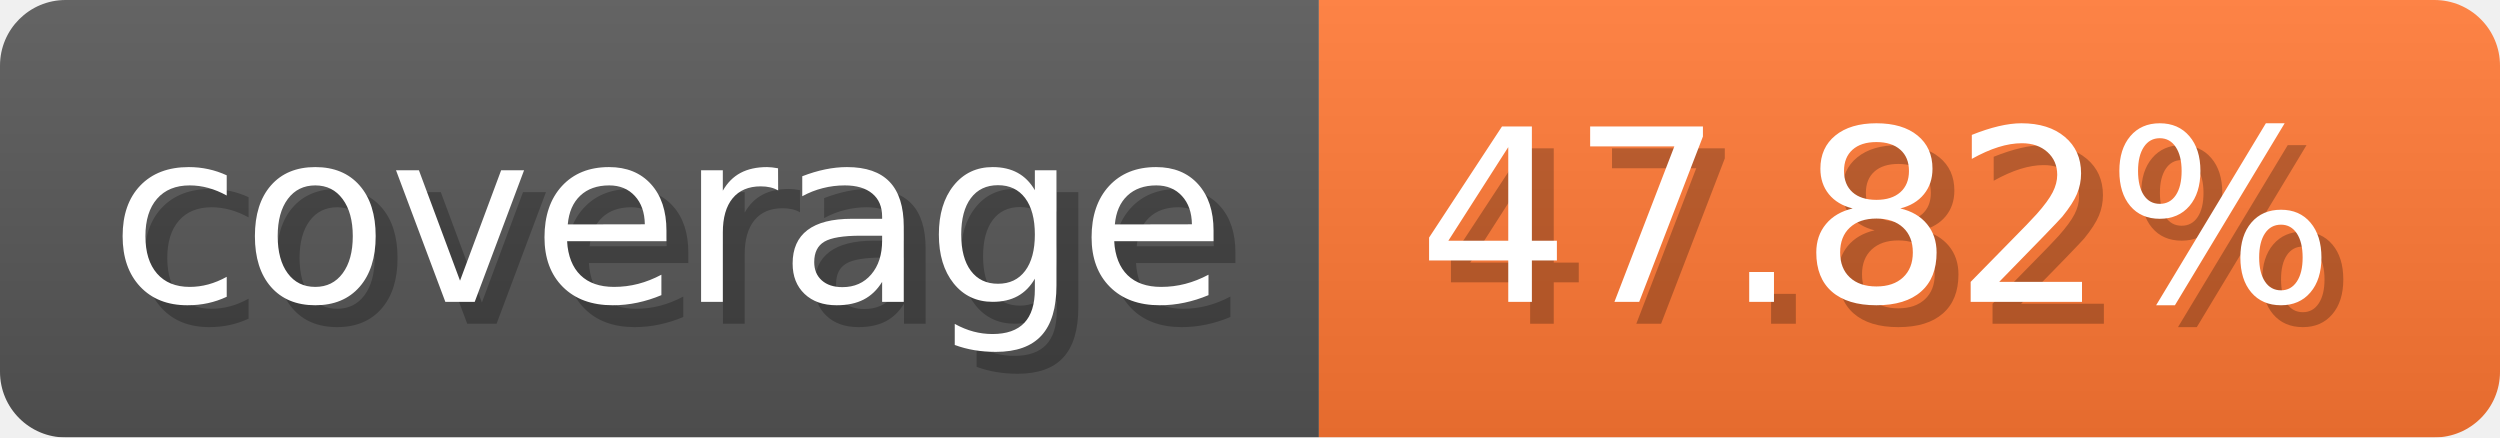
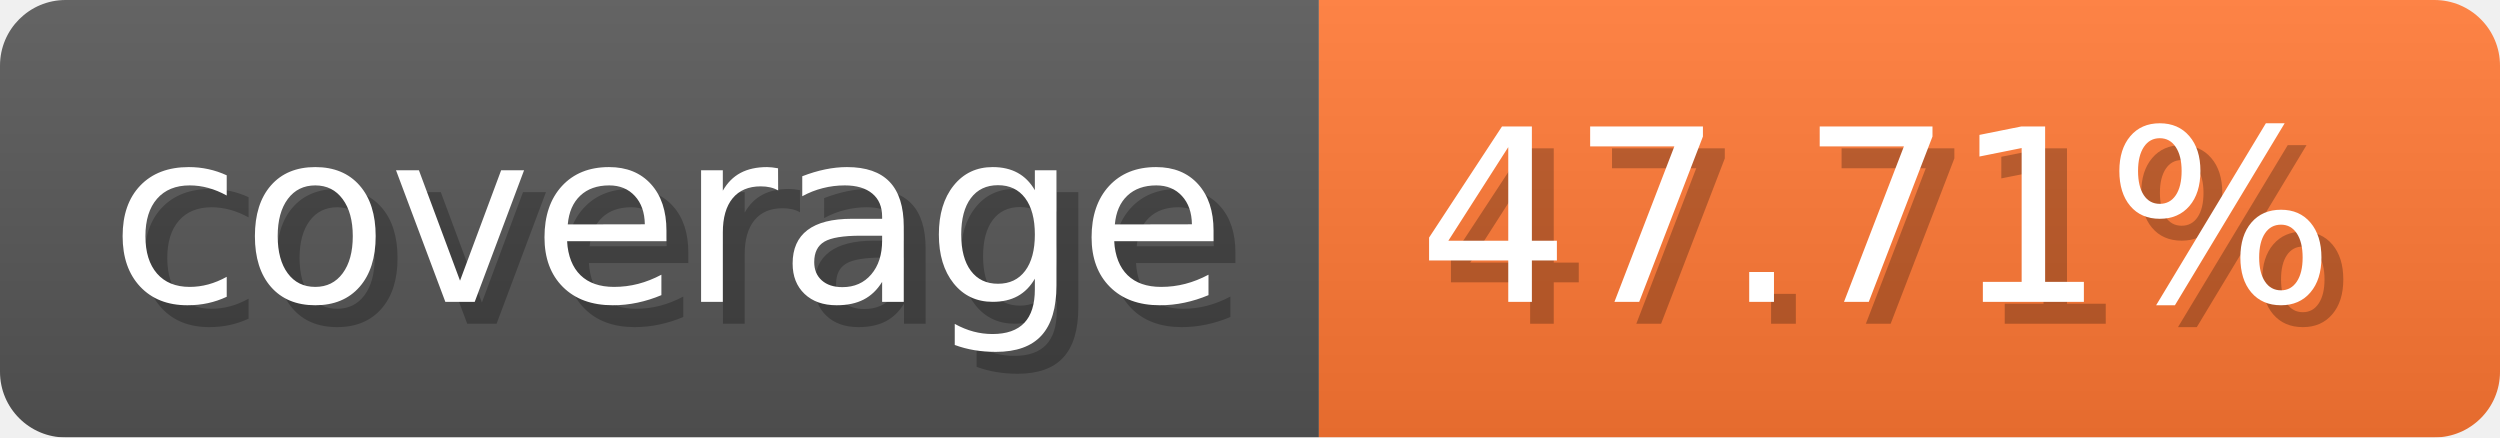
- <svg xmlns="http://www.w3.org/2000/svg" width="114.3" height="20" viewBox="0 0 1143 200" role="img" aria-label="coverage: 47.82%">
-   <linearGradient id="Xlzyt" x2="0" y2="100%">
+ <svg xmlns="http://www.w3.org/2000/svg" width="114.3" height="20" viewBox="0 0 1143 200" role="img" aria-label="coverage: 47.71%">
+   <linearGradient id="IssnY" x2="0" y2="100%">
    <stop offset="0" stop-opacity=".1" stop-color="#EEE" />
    <stop offset="1" stop-opacity=".1" />
  </linearGradient>
-   <mask id="fGXQj">
+   <mask id="gsUJg">
    <rect width="1143" height="200" rx="30" fill="#FFF" />
  </mask>
-   <g mask="url(#fGXQj)">
+   <g mask="url(#gsUJg)">
    <rect width="603" height="200" fill="#555" />
    <rect width="540" height="200" fill="#F73" x="603" />
-     <rect width="1143" height="200" fill="url(#Xlzyt)" />
+     <rect width="1143" height="200" fill="url(#IssnY)" />
  </g>
  <g aria-hidden="true" fill="#fff" text-anchor="start" font-family="Verdana,DejaVu Sans,sans-serif" font-size="110">
    <text x="60" y="148" textLength="503" fill="#000" opacity="0.25">coverage</text>
    <text x="50" y="138" textLength="503">coverage</text>
-     <text x="658" y="148" textLength="440" fill="#000" opacity="0.25">47.82%</text>
-     <text x="648" y="138" textLength="440">47.82%</text>
+     <text x="658" y="148" textLength="440" fill="#000" opacity="0.25">47.71%</text>
+     <text x="648" y="138" textLength="440">47.71%</text>
  </g>
</svg>
